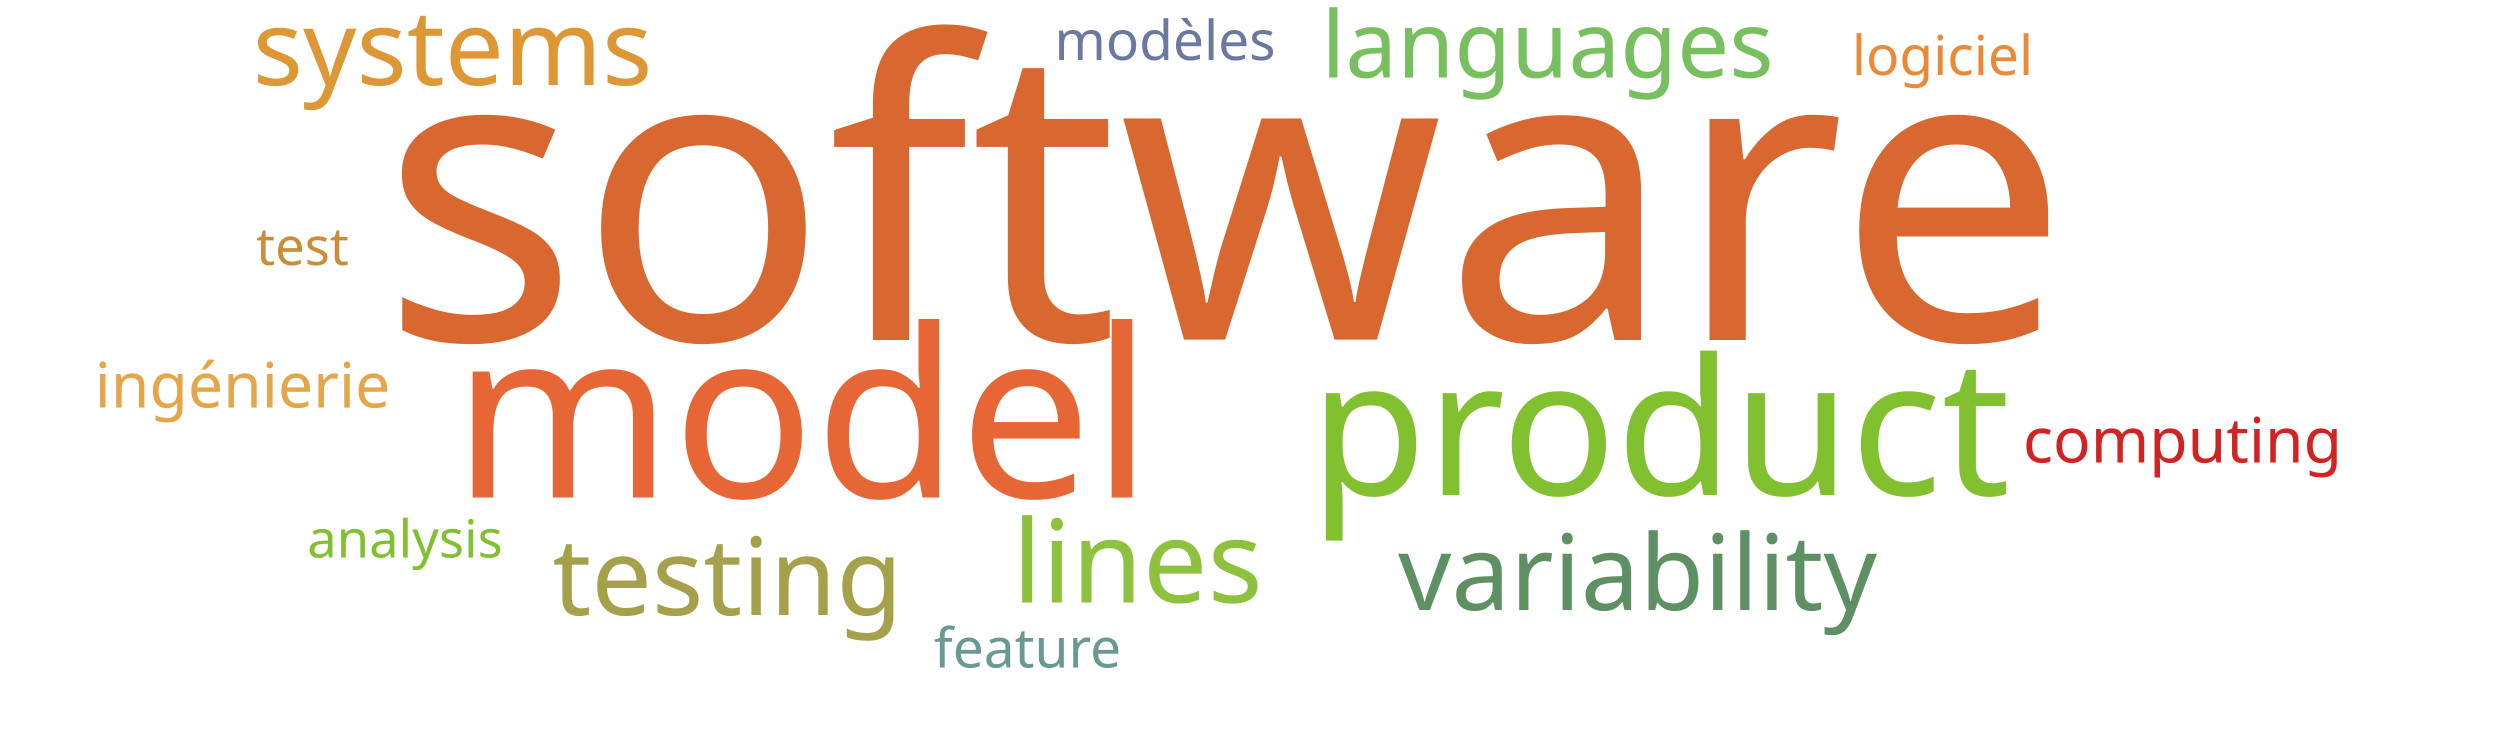
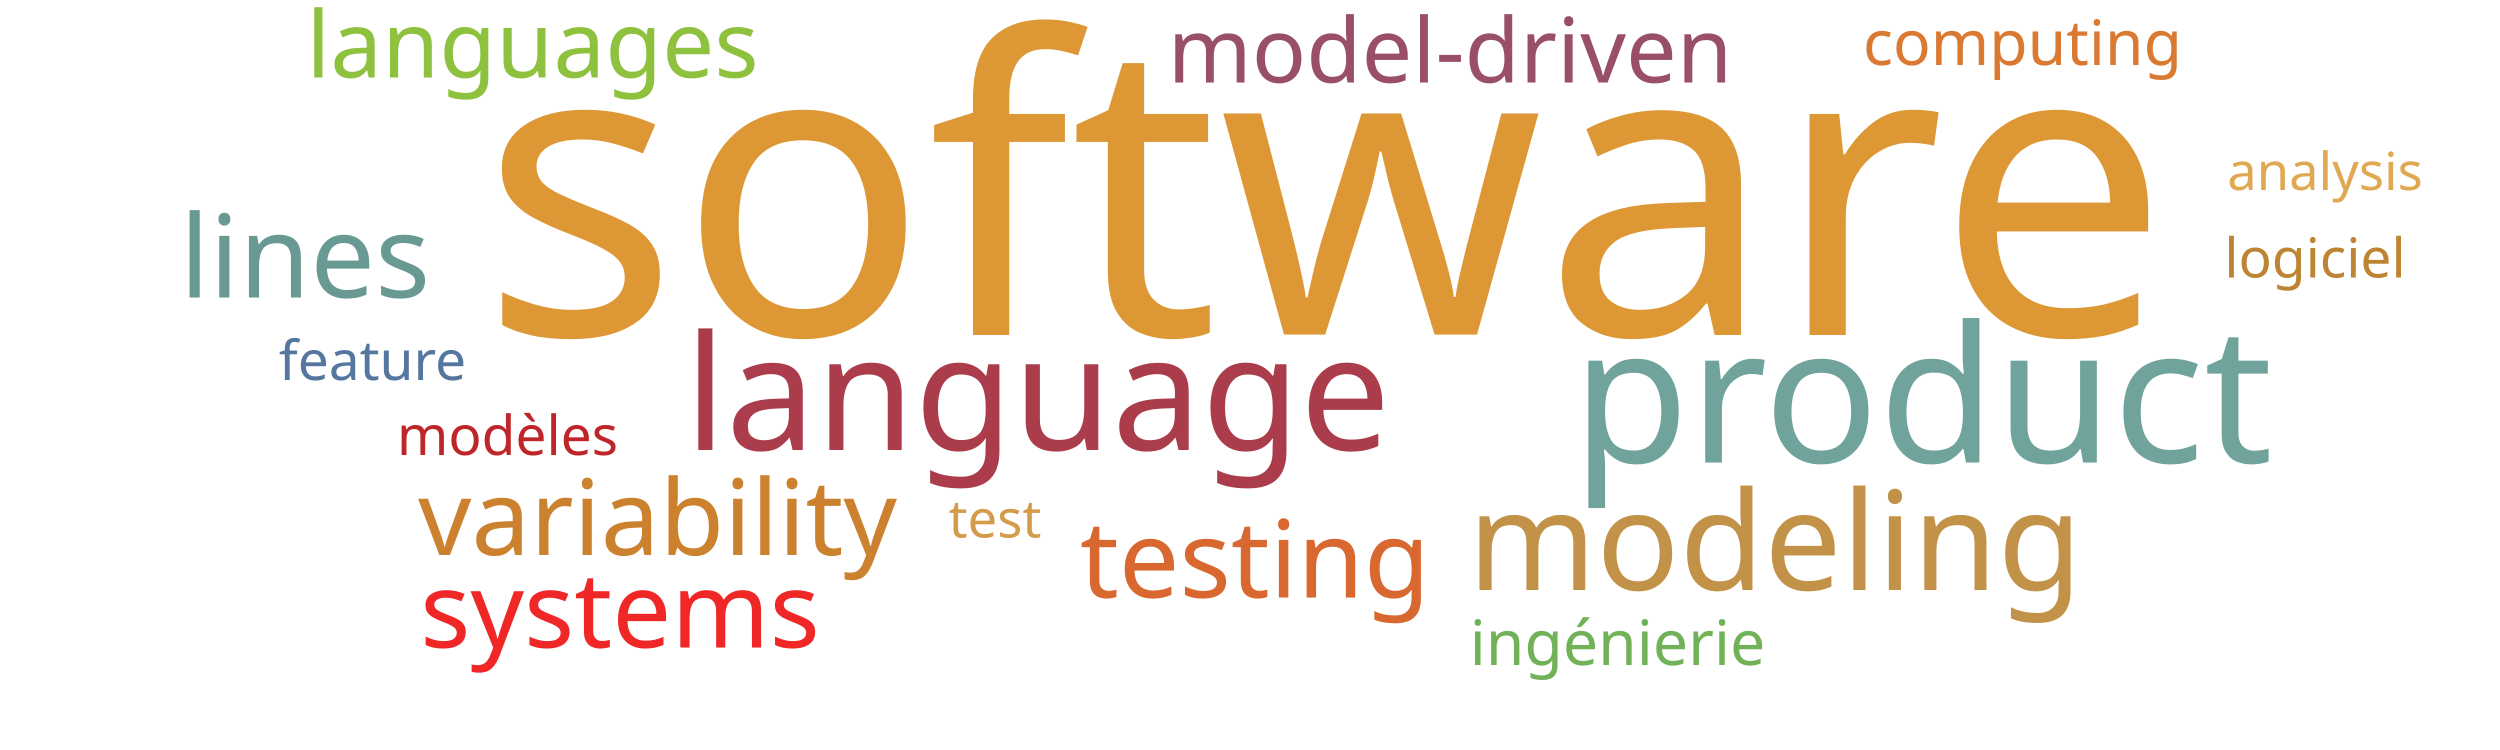
<svg xmlns="http://www.w3.org/2000/svg" width="1000" height="300">
  <g transform="translate(500, 150)">
-     <text text-anchor="middle" style="font-family: Impact; font-size: 165px; fill: #d8682f" transform="translate(-10,-14)rotate(0)">software</text>
-     <text text-anchor="middle" style="font-family: Impact; font-size: 94px; fill: #e76635" transform="translate(-179,49)rotate(0)">model</text>
-     <text text-anchor="middle" style="font-family: Impact; font-size: 76px; fill: #81c130" transform="translate(164,48)rotate(0)">product</text>
-     <text text-anchor="middle" style="font-family: Impact; font-size: 46px; fill: #8ec23e" transform="translate(-45,91)rotate(0)">lines</text>
-     <text text-anchor="middle" style="font-family: Impact; font-size: 43px; fill: #a5a14a" transform="translate(-209,96)rotate(0)">testing</text>
-     <text text-anchor="middle" style="font-family: Impact; font-size: 42px; fill: #5e9063" transform="translate(155,94)rotate(0)">variability</text>
-     <text text-anchor="middle" style="font-family: Impact; font-size: 42px; fill: #dd9735" transform="translate(-319,-116)rotate(0)">systems</text>
-     <text text-anchor="middle" style="font-family: Impact; font-size: 37px; fill: #78c05f" transform="translate(119,-119)rotate(0)">languages</text>
-     <text text-anchor="middle" style="font-family: Impact; font-size: 25px; fill: #e5a549" transform="translate(-403,13)rotate(0)">ingénierie</text>
-     <text text-anchor="middle" style="font-family: Impact; font-size: 25px; fill: #d12323" transform="translate(373,35)rotate(0)">computing</text>
-     <text text-anchor="middle" style="font-family: Impact; font-size: 22px; fill: #6b789f" transform="translate(-34,-126)rotate(0)">modèles</text>
-     <text text-anchor="middle" style="font-family: Impact; font-size: 22px; fill: #ea8a37" transform="translate(277,-120)rotate(0)">logiciel</text>
-     <text text-anchor="middle" style="font-family: Impact; font-size: 22px; fill: #689993" transform="translate(-89,117)rotate(0)">feature</text>
-     <text text-anchor="middle" style="font-family: Impact; font-size: 21px; fill: #81c130" transform="translate(-338,73)rotate(0)">analysis</text>
-     <text text-anchor="middle" style="font-family: Impact; font-size: 21px; fill: #ca8e38" transform="translate(-379,-44)rotate(0)">test</text>
+     <text text-anchor="middle" style="font-family: Impact; font-size: 165px; fill: #dd9735" transform="translate(30,-16)rotate(0)">software</text>
+     <text text-anchor="middle" style="font-family: Impact; font-size: 76px; fill: #6fa39c" transform="translate(269,35)rotate(0)">product</text>
+     <text text-anchor="middle" style="font-family: Impact; font-size: 64px; fill: #ab3c4b" transform="translate(-85,30)rotate(0)">language</text>
+     <text text-anchor="middle" style="font-family: Impact; font-size: 55px; fill: #c39249" transform="translate(210,86)rotate(0)">modeling</text>
+     <text text-anchor="middle" style="font-family: Impact; font-size: 46px; fill: #689993" transform="translate(-378,-31)rotate(0)">lines</text>
+     <text text-anchor="middle" style="font-family: Impact; font-size: 43px; fill: #d8682f" transform="translate(2,89)rotate(0)">testing</text>
+     <text text-anchor="middle" style="font-family: Impact; font-size: 42px; fill: #cc812f" transform="translate(-237,72)rotate(0)">variability</text>
+     <text text-anchor="middle" style="font-family: Impact; font-size: 42px; fill: #ef2727" transform="translate(-252,109)rotate(0)">systems</text>
+     <text text-anchor="middle" style="font-family: Impact; font-size: 37px; fill: #8ec23e" transform="translate(-287,-119)rotate(0)">languages</text>
+     <text text-anchor="middle" style="font-family: Impact; font-size: 36px; fill: #9a4f69" transform="translate(80,-117)rotate(0)">model-driven</text>
+     <text text-anchor="middle" style="font-family: Impact; font-size: 25px; fill: #71b258" transform="translate(147,116)rotate(0)">ingénierie</text>
+     <text text-anchor="middle" style="font-family: Impact; font-size: 25px; fill: #da7931" transform="translate(309,-124)rotate(0)">computing</text>
+     <text text-anchor="middle" style="font-family: Impact; font-size: 22px; fill: #bf262a" transform="translate(-297,32)rotate(0)">modèles</text>
+     <text text-anchor="middle" style="font-family: Impact; font-size: 22px; fill: #bc8433" transform="translate(426,-39)rotate(0)">logiciel</text>
+     <text text-anchor="middle" style="font-family: Impact; font-size: 22px; fill: #55769e" transform="translate(-351,2)rotate(0)">feature</text>
+     <text text-anchor="middle" style="font-family: Impact; font-size: 21px; fill: #e0a852" transform="translate(430,-74)rotate(0)">analysis</text>
+     <text text-anchor="middle" style="font-family: Impact; font-size: 21px; fill: #d49c4a" transform="translate(-102,65)rotate(0)">test</text>
  </g>
</svg>
